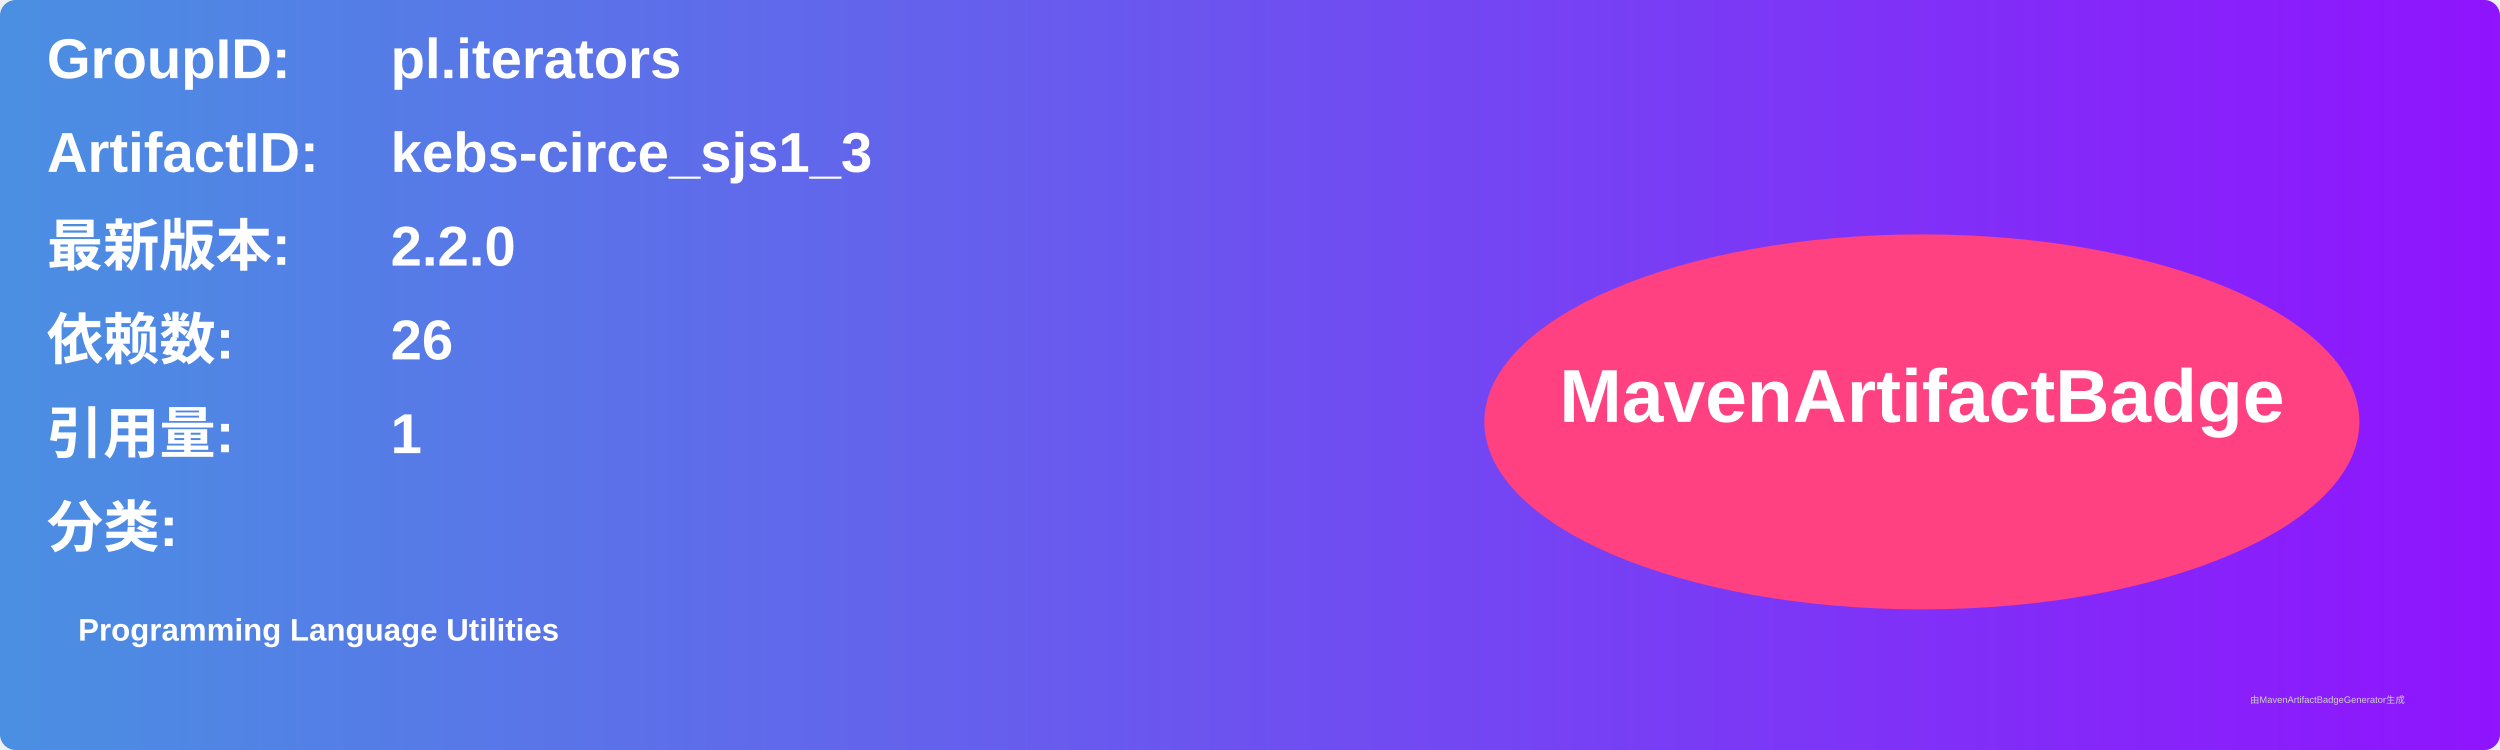
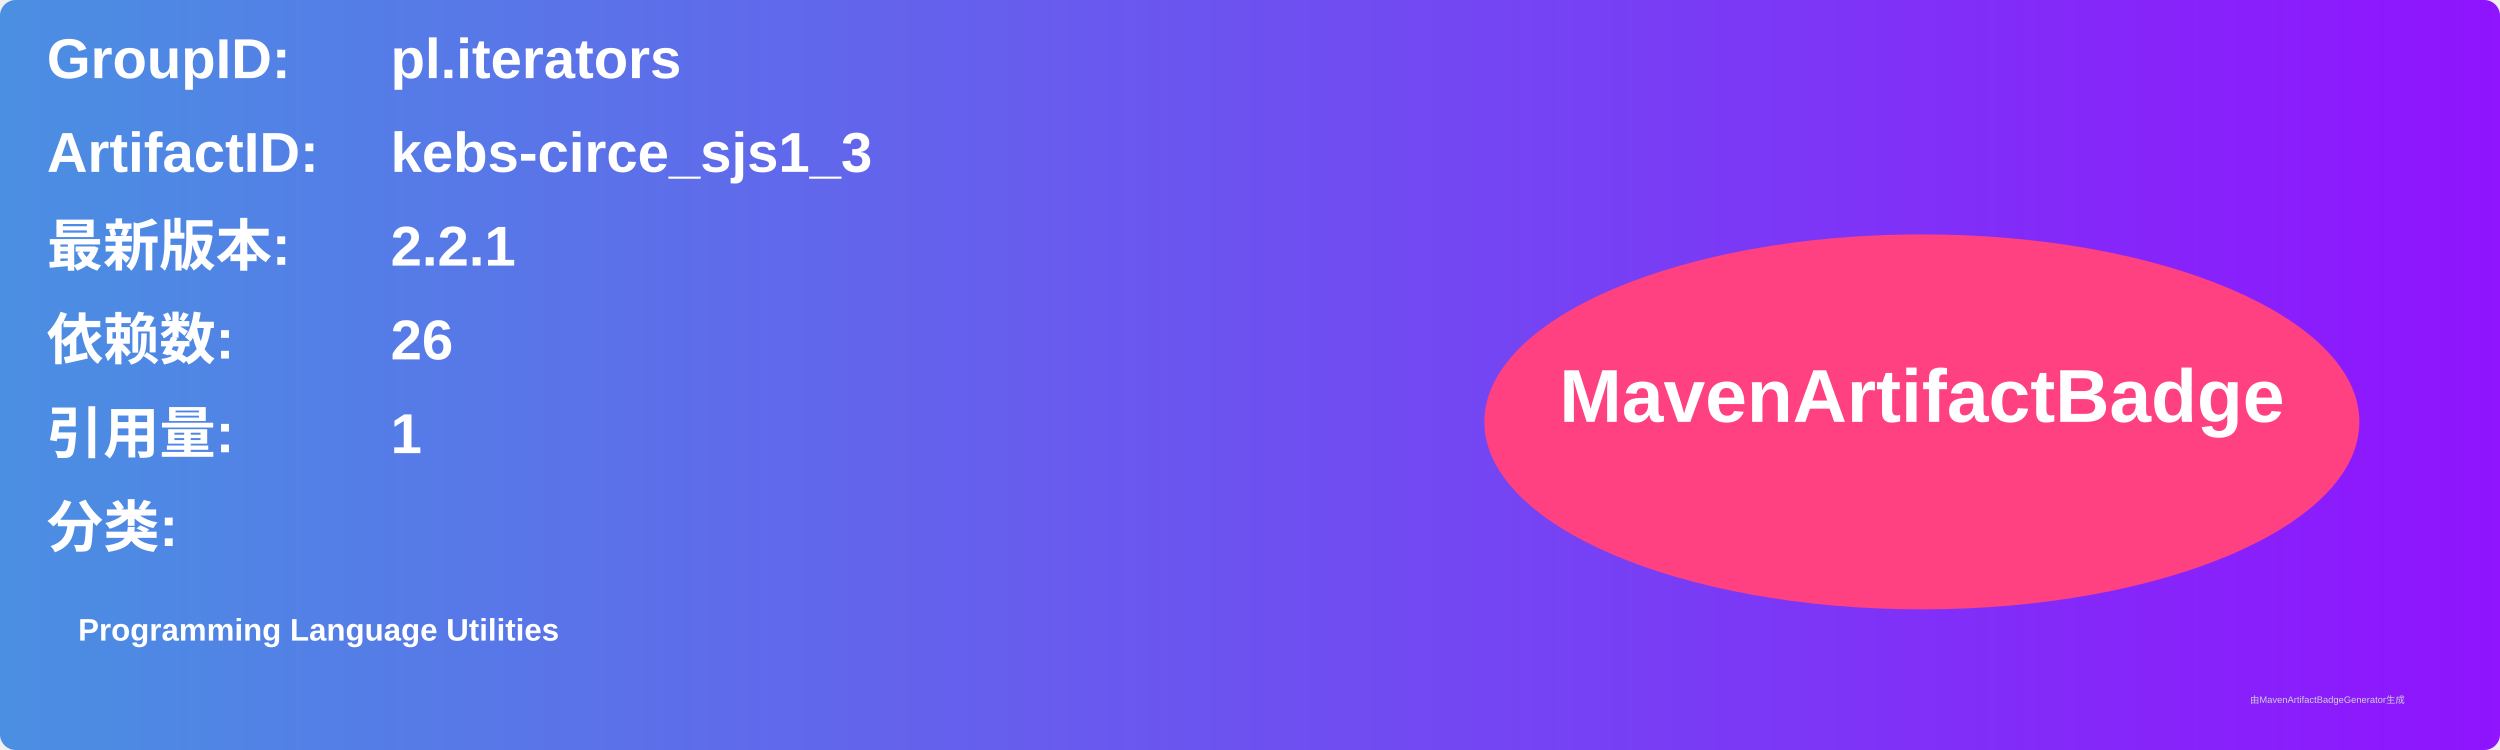
<svg xmlns="http://www.w3.org/2000/svg" width="800" height="240" viewBox="0 0 800 240">
  <linearGradient id="grad" x1="0%" y1="0%" x2="100%" y2="0%">
    <stop offset="0%" stop-color="#4a90e2" />
    <stop offset="100%" stop-color="#9013fe" />
  </linearGradient>
  <rect width="100%" height="100%" rx="5" ry="5" fill="url(#grad)" />
  <g transform="translate(15, 15)">
    <text x="0" y="10" font-family="Arial" font-size="18" fill="white" font-weight="bold" width="260">GroupID:</text>
    <text x="110" y="10" font-family="Arial" font-size="18" fill="white" font-weight="bold" width="460">pl.iterators</text>
    <text x="0" y="40" font-family="Arial" font-size="18" fill="white" font-weight="bold" width="260">ArtifactID:</text>
    <text x="110" y="40" font-family="Arial" font-size="18" fill="white" font-weight="bold" width="460">kebs-circe_sjs1_3</text>
    <text x="0" y="70" font-family="Arial" font-size="18" fill="white" font-weight="bold">最新版本:</text>
    <text x="110" y="70" font-family="Arial" font-size="18" fill="white" font-weight="bold">
-       <tspan font-weight="bold">2.2.0</tspan>
+       <tspan font-weight="bold">2.2.1</tspan>
    </text>
    <text x="0" y="100" font-family="Arial" font-size="18" fill="white" font-weight="bold">依赖数: </text>
    <text x="110" y="100" font-family="Arial" font-size="18" fill="white">
      <tspan font-weight="bold">26</tspan>
    </text>
    <text x="0" y="130" font-family="Arial" font-size="18" fill="white" font-weight="bold">引用量: </text>
    <text x="110" y="130" font-family="Arial" font-size="18" fill="white">
      <tspan font-weight="bold">1</tspan>
    </text>
    <text x="0" y="160" font-family="Arial" font-size="18" fill="white" font-weight="bold">分类:</text>
    <text x="10" y="190" font-family="Arial" font-size="10" fill="white">
      <tspan font-weight="bold">Programming Language Utilities</tspan>
    </text>
    <ellipse cx="600" cy="120" rx="140" ry="60" fill="#ff4081" />
    <text x="600" y="120" text-anchor="middle" font-family="Arial" font-size="24" fill="white" font-weight="bold">MavenArtifactBadge</text>
  </g>
  <text x="720" y="225" font-family="Arial" font-size="3" fill="#d0d0d0">由MavenArtifactBadgeGenerator生成</text>
</svg>
